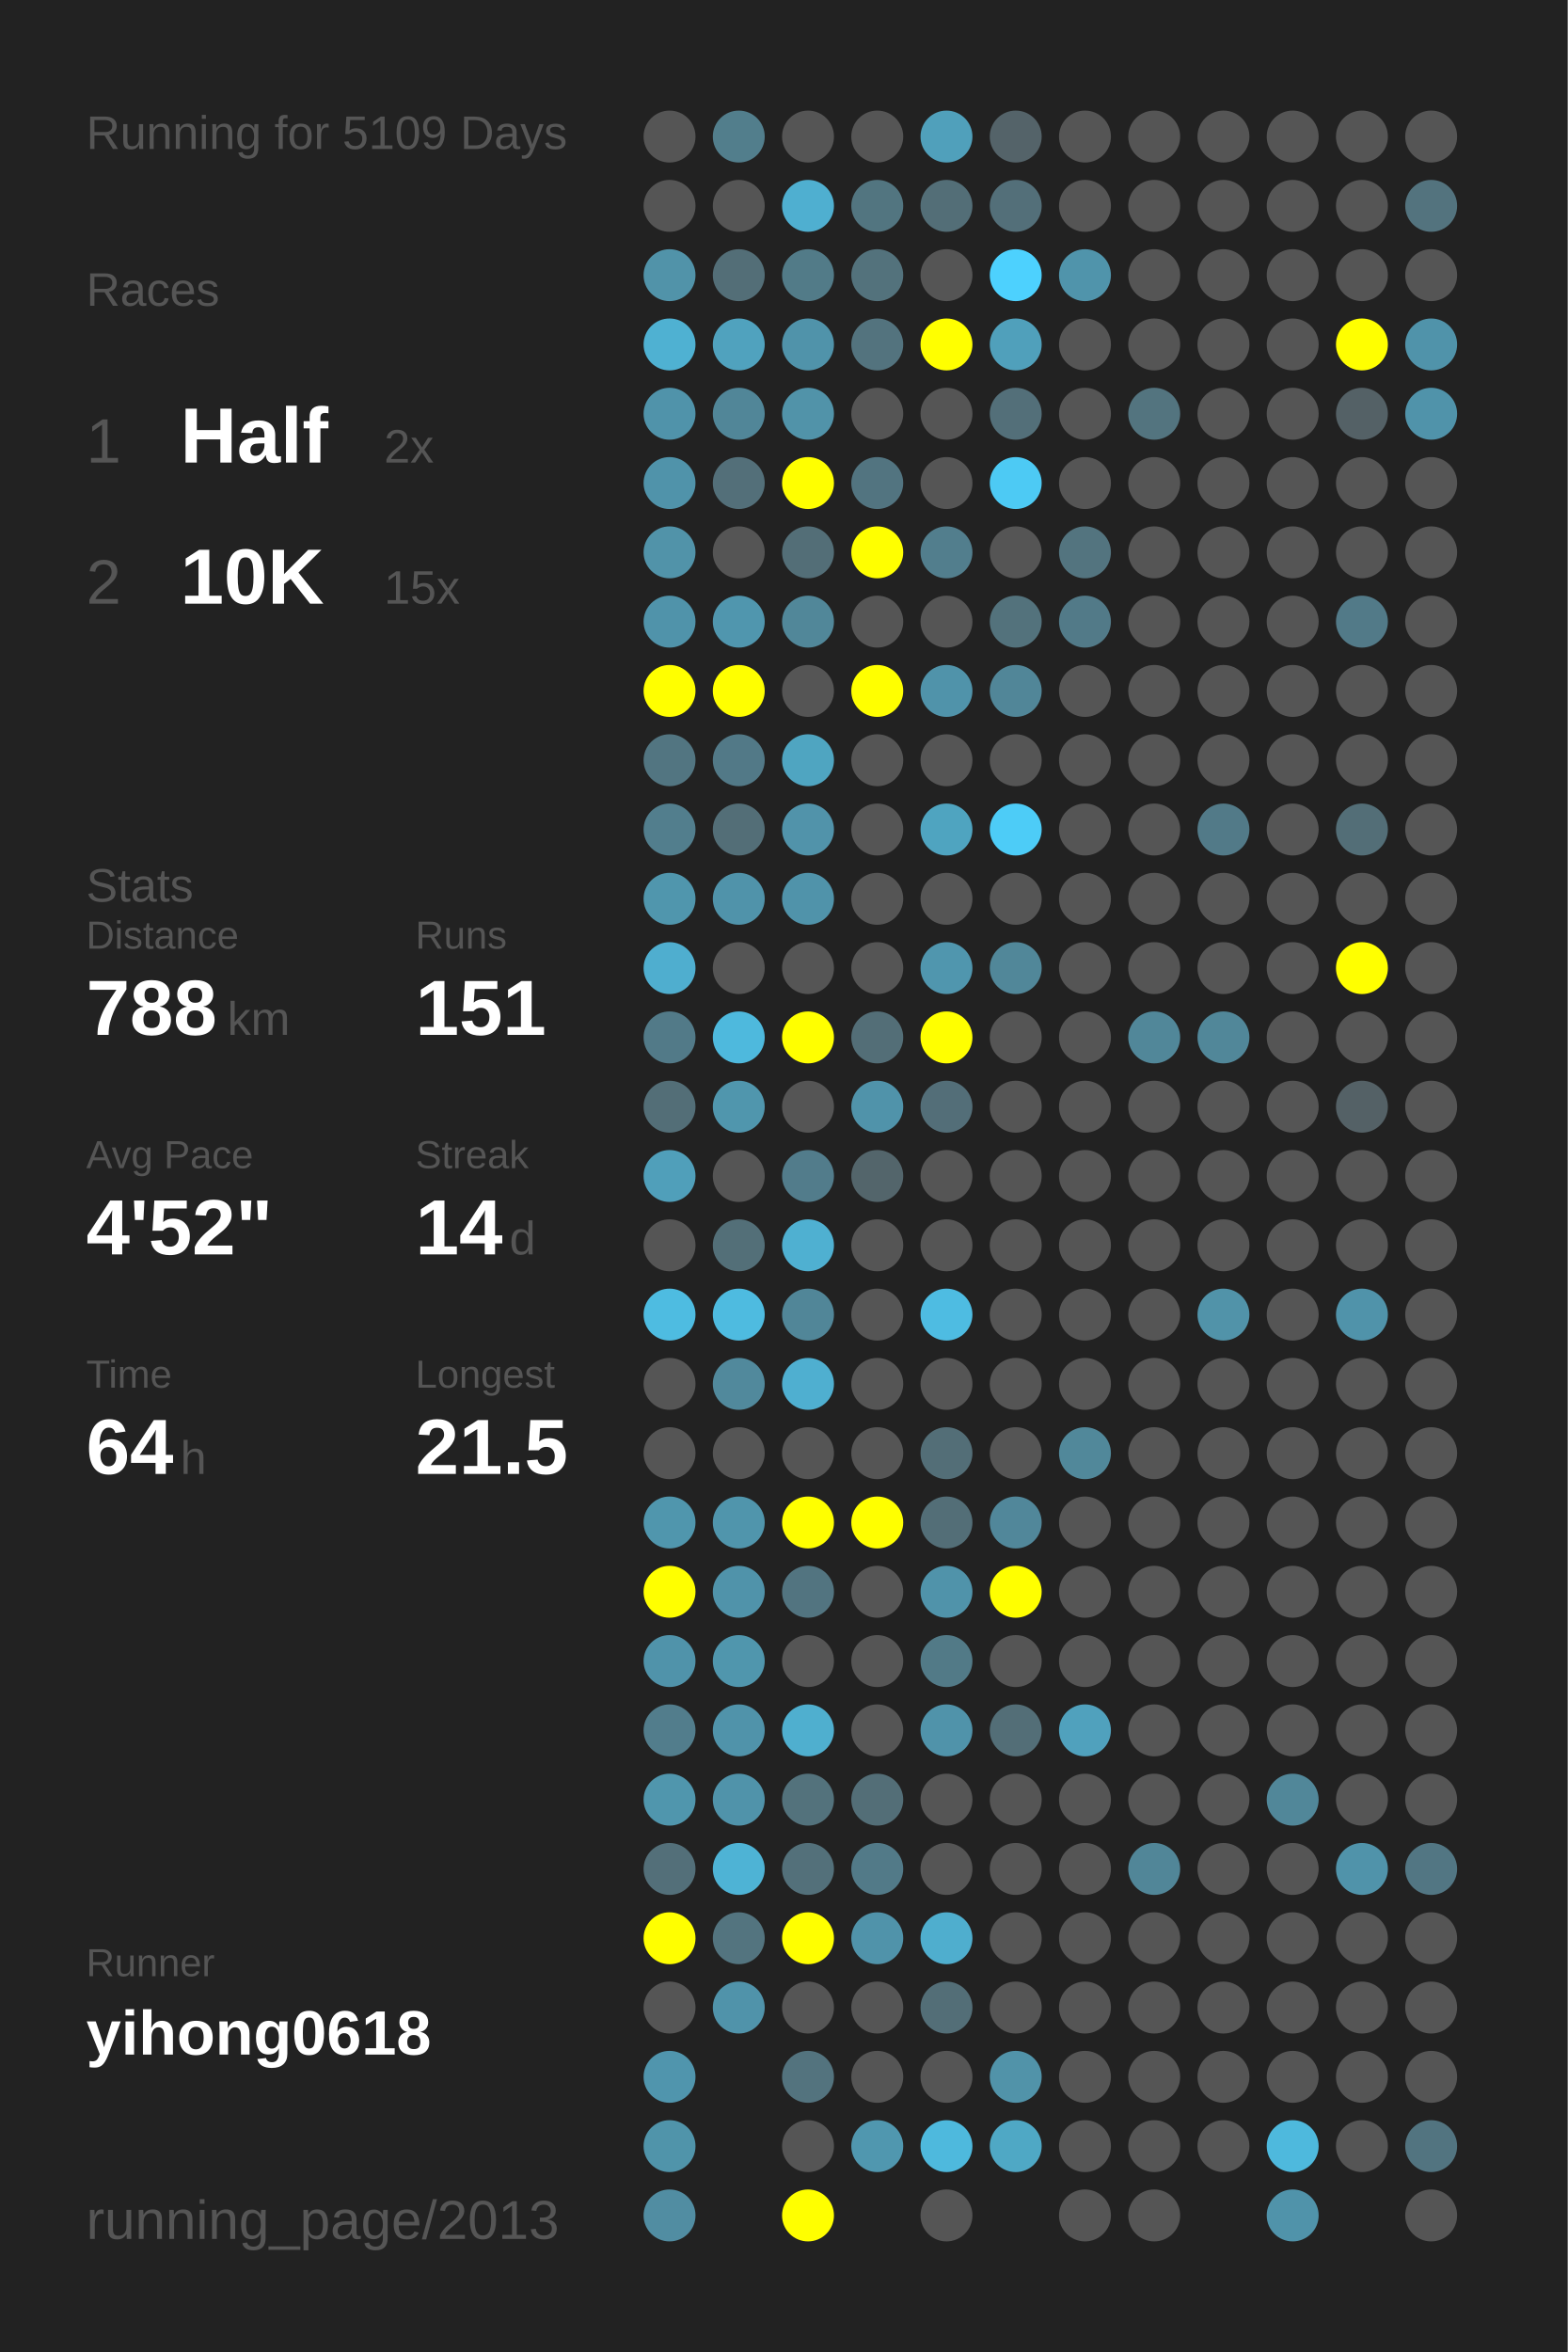
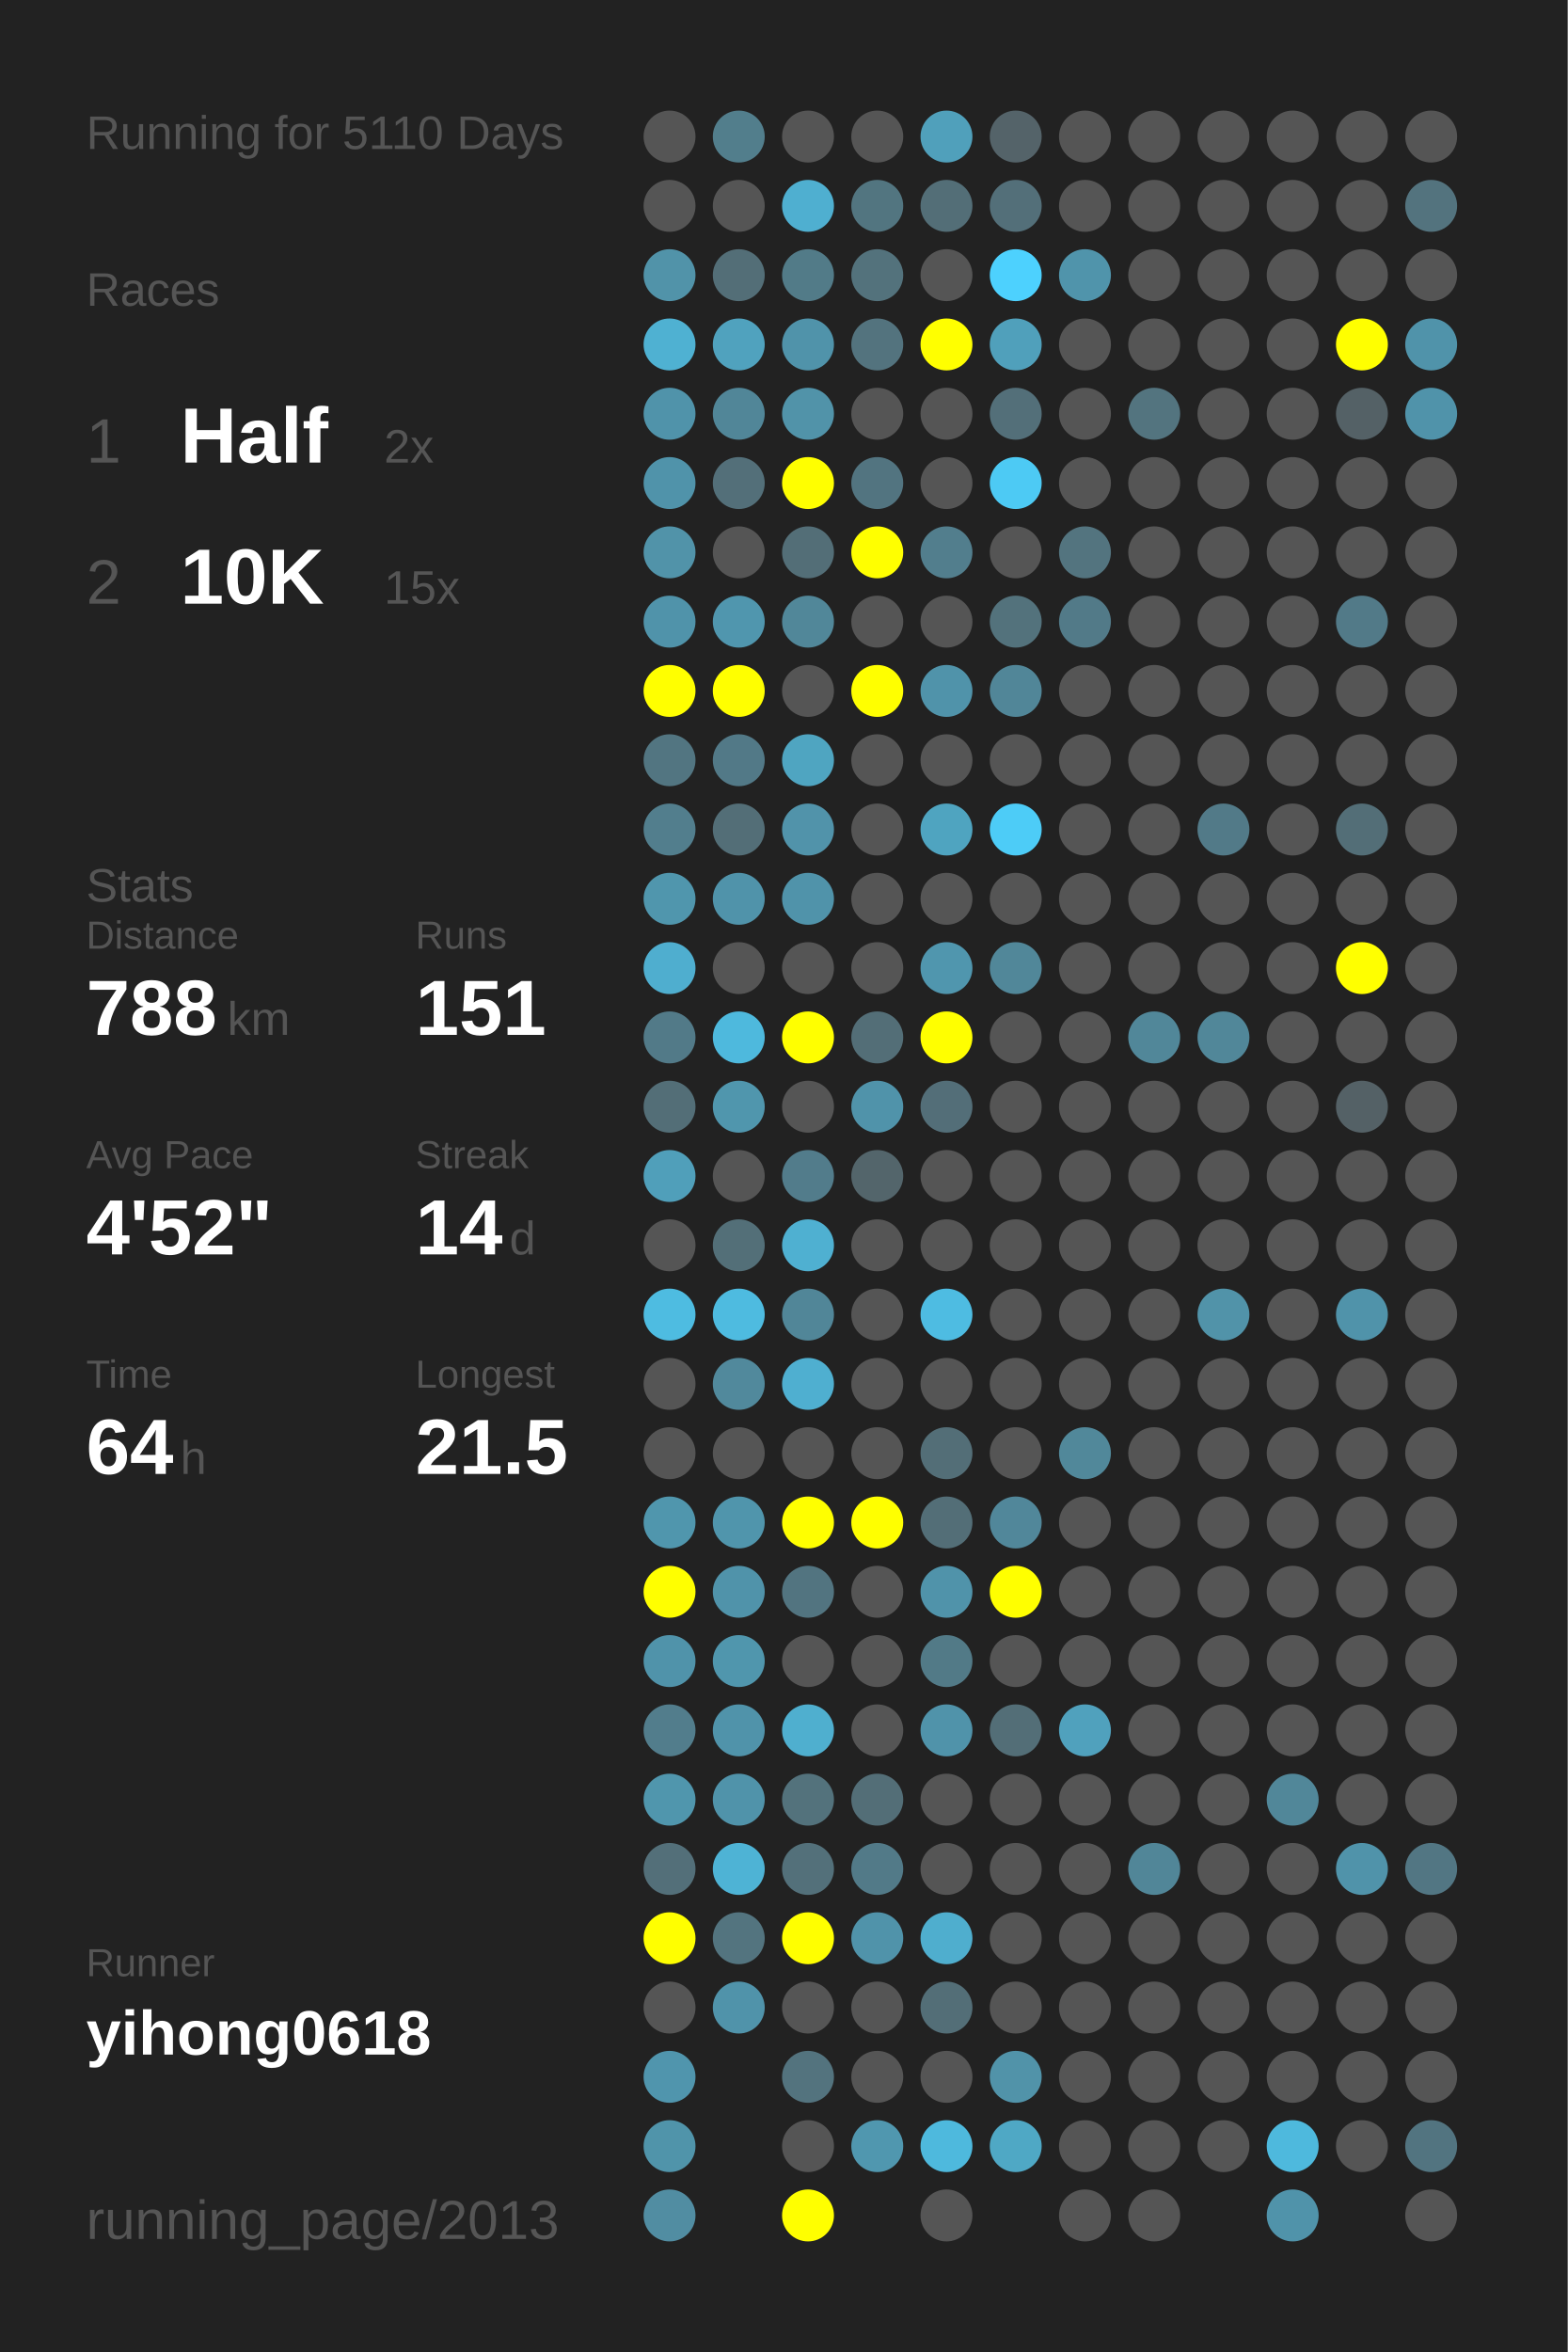
<svg xmlns="http://www.w3.org/2000/svg" baseProfile="full" height="300mm" version="1.1" viewBox="0,0,200,300" width="200mm">
  <defs />
  <rect fill="#222222" height="300" width="200" x="0" y="0" />
-   <text fill="#555555" style="font-size:6px; font-family:Arial;" x="11" y="19">Running for 5109 Days</text>
+   <text fill="#555555" style="font-size:6px; font-family:Arial;" x="11" y="19">Running for 5110 Days</text>
  <text fill="#555555" style="font-size:6px; font-family:Arial;" x="11" y="39">Races</text>
  <text fill="#555555" style="font-size:8px; font-family:Arial;" x="11" y="59">1</text>
  <text fill="#FFFFFF" style="font-size:10px; font-family:Arial; font-weight:bold;" x="23" y="59">Half</text>
  <text fill="#555555" style="font-size:6px; font-family:Arial;" x="49" y="59">2x</text>
  <text fill="#555555" style="font-size:8px; font-family:Arial;" x="11" y="77">2</text>
  <text fill="#FFFFFF" style="font-size:10px; font-family:Arial; font-weight:bold;" x="23" y="77">10K</text>
  <text fill="#555555" style="font-size:6px; font-family:Arial;" x="49" y="77">15x</text>
  <text fill="#555555" style="font-size:6px; font-family:Arial;" x="11" y="115">Stats</text>
  <text fill="#555555" style="font-size:5px; font-family:Arial;" x="11" y="121">Distance</text>
  <text fill="#FFFFFF" style="font-size:10px; font-family:Arial; font-weight:bold;" x="11" y="132">788</text>
  <text fill="#555555" style="font-size:6px; font-family:Arial;" x="29" y="132">km</text>
  <text fill="#555555" style="font-size:5px; font-family:Arial;" x="53" y="121">Runs</text>
  <text fill="#FFFFFF" style="font-size:10px; font-family:Arial; font-weight:bold;" x="53" y="132">151</text>
  <text fill="#555555" style="font-size:5px; font-family:Arial;" x="11" y="149">Avg Pace</text>
  <text fill="#FFFFFF" style="font-size:10px; font-family:Arial; font-weight:bold;" x="11" y="160">4'52"</text>
  <text fill="#555555" style="font-size:5px; font-family:Arial;" x="53" y="149">Streak</text>
  <text fill="#FFFFFF" style="font-size:10px; font-family:Arial; font-weight:bold;" x="53" y="160">14</text>
  <text fill="#555555" style="font-size:6px; font-family:Arial;" x="65" y="160">d</text>
  <text fill="#555555" style="font-size:5px; font-family:Arial;" x="11" y="177">Time</text>
  <text fill="#FFFFFF" style="font-size:10px; font-family:Arial; font-weight:bold;" x="11" y="188">64</text>
  <text fill="#555555" style="font-size:6px; font-family:Arial;" x="23" y="188">h</text>
  <text fill="#555555" style="font-size:5px; font-family:Arial;" x="53" y="177">Longest</text>
  <text fill="#FFFFFF" style="font-size:10px; font-family:Arial; font-weight:bold;" x="53" y="188">21.5</text>
  <text fill="#555555" style="font-size:5px; font-family:Arial;" x="11" y="252.065">Runner</text>
  <text fill="#FFFFFF" style="font-size:8px; font-family:Arial; font-weight:bold;" x="11" y="262.065">yihong0618</text>
  <text fill="#555555" style="font-size:7px; font-family:Arial;" x="11" y="285.581">running_page/2013</text>
  <circle cx="85.417" cy="17.419" fill="#555555" r="3.312" />
  <circle cx="85.417" cy="26.258" fill="#555555" r="3.312" />
  <circle cx="85.417" cy="35.097" fill="#5193a9" r="3.312" />
  <circle cx="85.417" cy="43.935" fill="#4fb1d2" r="3.312" />
  <circle cx="85.417" cy="52.774" fill="#5093aa" r="3.312" />
  <circle cx="85.417" cy="61.613" fill="#5093aa" r="3.312" />
  <circle cx="85.417" cy="70.452" fill="#5193a9" r="3.312" />
  <circle cx="85.417" cy="79.29" fill="#5093aa" r="3.312" />
  <circle cx="85.417" cy="88.129" fill="#FFFF00" r="3.312" />
  <circle cx="85.417" cy="96.968" fill="#527581" r="3.312" />
  <circle cx="85.417" cy="105.806" fill="#527e8d" r="3.312" />
  <circle cx="85.417" cy="114.645" fill="#5096ad" r="3.312" />
  <circle cx="85.417" cy="123.484" fill="#4faecf" r="3.312" />
  <circle cx="85.417" cy="132.323" fill="#527a88" r="3.312" />
  <circle cx="85.417" cy="141.161" fill="#536e77" r="3.312" />
  <circle cx="85.417" cy="150" fill="#509fba" r="3.312" />
  <circle cx="85.417" cy="158.839" fill="#555555" r="3.312" />
  <circle cx="85.417" cy="167.677" fill="#4ebce1" r="3.312" />
  <circle cx="85.417" cy="176.516" fill="#555555" r="3.312" />
  <circle cx="85.417" cy="185.355" fill="#555555" r="3.312" />
  <circle cx="85.417" cy="194.194" fill="#5096ad" r="3.312" />
  <circle cx="85.417" cy="203.032" fill="#FFFF00" r="3.312" />
  <circle cx="85.417" cy="211.871" fill="#5093aa" r="3.312" />
  <circle cx="85.417" cy="220.71" fill="#527d8c" r="3.312" />
  <circle cx="85.417" cy="229.548" fill="#5096ad" r="3.312" />
  <circle cx="85.417" cy="238.387" fill="#536f79" r="3.312" />
  <circle cx="85.417" cy="247.226" fill="#FFFF00" r="3.312" />
  <circle cx="85.417" cy="256.065" fill="#555555" r="3.312" />
  <circle cx="85.417" cy="264.903" fill="#5095ad" r="3.312" />
  <circle cx="85.417" cy="273.742" fill="#5094aa" r="3.312" />
  <circle cx="85.417" cy="282.581" fill="#518da2" r="3.312" />
  <circle cx="94.25" cy="17.419" fill="#527e8c" r="3.312" />
  <circle cx="94.25" cy="26.258" fill="#555555" r="3.312" />
  <circle cx="94.25" cy="35.097" fill="#536e77" r="3.312" />
  <circle cx="94.25" cy="43.935" fill="#50a2be" r="3.312" />
  <circle cx="94.25" cy="52.774" fill="#518698" r="3.312" />
  <circle cx="94.25" cy="61.613" fill="#536f79" r="3.312" />
  <circle cx="94.25" cy="70.452" fill="#555555" r="3.312" />
  <circle cx="94.25" cy="79.29" fill="#5096ae" r="3.312" />
  <circle cx="94.25" cy="88.129" fill="#FFFF00" r="3.312" />
  <circle cx="94.25" cy="96.968" fill="#527987" r="3.312" />
  <circle cx="94.25" cy="105.806" fill="#536e77" r="3.312" />
  <circle cx="94.25" cy="114.645" fill="#5093aa" r="3.312" />
  <circle cx="94.25" cy="123.484" fill="#555555" r="3.312" />
  <circle cx="94.25" cy="132.323" fill="#4eb9dd" r="3.312" />
  <circle cx="94.25" cy="141.161" fill="#5096ad" r="3.312" />
  <circle cx="94.25" cy="150" fill="#555555" r="3.312" />
  <circle cx="94.25" cy="158.839" fill="#536f78" r="3.312" />
  <circle cx="94.25" cy="167.677" fill="#4ebbe0" r="3.312" />
  <circle cx="94.25" cy="176.516" fill="#51899c" r="3.312" />
  <circle cx="94.25" cy="185.355" fill="#555555" r="3.312" />
  <circle cx="94.25" cy="194.194" fill="#5095ac" r="3.312" />
  <circle cx="94.25" cy="203.032" fill="#5093aa" r="3.312" />
  <circle cx="94.25" cy="211.871" fill="#5096ad" r="3.312" />
  <circle cx="94.25" cy="220.71" fill="#5093aa" r="3.312" />
  <circle cx="94.25" cy="229.548" fill="#5093aa" r="3.312" />
  <circle cx="94.25" cy="238.387" fill="#4eb3d5" r="3.312" />
  <circle cx="94.25" cy="247.226" fill="#53747f" r="3.312" />
  <circle cx="94.25" cy="256.065" fill="#5093aa" r="3.312" />
  <circle cx="103.083" cy="17.419" fill="#555555" r="3.312" />
  <circle cx="103.083" cy="26.258" fill="#4fafd0" r="3.312" />
  <circle cx="103.083" cy="35.097" fill="#527b88" r="3.312" />
  <circle cx="103.083" cy="43.935" fill="#5093aa" r="3.312" />
  <circle cx="103.083" cy="52.774" fill="#5193a9" r="3.312" />
  <circle cx="103.083" cy="61.613" fill="#FFFF00" r="3.312" />
  <circle cx="103.083" cy="70.452" fill="#536e77" r="3.312" />
  <circle cx="103.083" cy="79.29" fill="#518799" r="3.312" />
  <circle cx="103.083" cy="88.129" fill="#555555" r="3.312" />
  <circle cx="103.083" cy="96.968" fill="#4fa5c1" r="3.312" />
  <circle cx="103.083" cy="105.806" fill="#5193aa" r="3.312" />
  <circle cx="103.083" cy="114.645" fill="#5093aa" r="3.312" />
  <circle cx="103.083" cy="123.484" fill="#555555" r="3.312" />
  <circle cx="103.083" cy="132.323" fill="#FFFF00" r="3.312" />
  <circle cx="103.083" cy="141.161" fill="#555555" r="3.312" />
  <circle cx="103.083" cy="150" fill="#527c8b" r="3.312" />
  <circle cx="103.083" cy="158.839" fill="#4fb0d1" r="3.312" />
  <circle cx="103.083" cy="167.677" fill="#518698" r="3.312" />
  <circle cx="103.083" cy="176.516" fill="#4fafd0" r="3.312" />
  <circle cx="103.083" cy="185.355" fill="#555555" r="3.312" />
  <circle cx="103.083" cy="194.194" fill="#FFFF00" r="3.312" />
  <circle cx="103.083" cy="203.032" fill="#527480" r="3.312" />
  <circle cx="103.083" cy="211.871" fill="#555555" r="3.312" />
  <circle cx="103.083" cy="220.71" fill="#4fafcf" r="3.312" />
  <circle cx="103.083" cy="229.548" fill="#53727c" r="3.312" />
  <circle cx="103.083" cy="238.387" fill="#53707a" r="3.312" />
  <circle cx="103.083" cy="247.226" fill="#FFFF00" r="3.312" />
  <circle cx="103.083" cy="256.065" fill="#555555" r="3.312" />
  <circle cx="103.083" cy="264.903" fill="#53737e" r="3.312" />
  <circle cx="103.083" cy="273.742" fill="#555555" r="3.312" />
  <circle cx="103.083" cy="282.581" fill="#FFFF00" r="3.312" />
  <circle cx="111.917" cy="17.419" fill="#555555" r="3.312" />
  <circle cx="111.917" cy="26.258" fill="#527580" r="3.312" />
  <circle cx="111.917" cy="35.097" fill="#53727c" r="3.312" />
  <circle cx="111.917" cy="43.935" fill="#53737e" r="3.312" />
  <circle cx="111.917" cy="52.774" fill="#555555" r="3.312" />
  <circle cx="111.917" cy="61.613" fill="#527480" r="3.312" />
  <circle cx="111.917" cy="70.452" fill="#FFFF00" r="3.312" />
  <circle cx="111.917" cy="79.29" fill="#555555" r="3.312" />
  <circle cx="111.917" cy="88.129" fill="#FFFF00" r="3.312" />
  <circle cx="111.917" cy="96.968" fill="#555555" r="3.312" />
  <circle cx="111.917" cy="105.806" fill="#555555" r="3.312" />
  <circle cx="111.917" cy="114.645" fill="#555555" r="3.312" />
  <circle cx="111.917" cy="123.484" fill="#555555" r="3.312" />
  <circle cx="111.917" cy="132.323" fill="#536e77" r="3.312" />
  <circle cx="111.917" cy="141.161" fill="#5093aa" r="3.312" />
  <circle cx="111.917" cy="150" fill="#53656b" r="3.312" />
  <circle cx="111.917" cy="158.839" fill="#555555" r="3.312" />
  <circle cx="111.917" cy="167.677" fill="#555555" r="3.312" />
  <circle cx="111.917" cy="176.516" fill="#555555" r="3.312" />
  <circle cx="111.917" cy="185.355" fill="#555555" r="3.312" />
  <circle cx="111.917" cy="194.194" fill="#FFFF00" r="3.312" />
  <circle cx="111.917" cy="203.032" fill="#555555" r="3.312" />
  <circle cx="111.917" cy="211.871" fill="#555555" r="3.312" />
  <circle cx="111.917" cy="220.71" fill="#555555" r="3.312" />
  <circle cx="111.917" cy="229.548" fill="#536e77" r="3.312" />
  <circle cx="111.917" cy="238.387" fill="#527a88" r="3.312" />
  <circle cx="111.917" cy="247.226" fill="#5093aa" r="3.312" />
  <circle cx="111.917" cy="256.065" fill="#555555" r="3.312" />
  <circle cx="111.917" cy="264.903" fill="#555555" r="3.312" />
  <circle cx="111.917" cy="273.742" fill="#5097af" r="3.312" />
  <circle cx="120.75" cy="17.419" fill="#50a0bb" r="3.312" />
  <circle cx="120.75" cy="26.258" fill="#536e77" r="3.312" />
  <circle cx="120.75" cy="35.097" fill="#555555" r="3.312" />
  <circle cx="120.75" cy="43.935" fill="#FFFF00" r="3.312" />
  <circle cx="120.75" cy="52.774" fill="#555555" r="3.312" />
  <circle cx="120.75" cy="61.613" fill="#555555" r="3.312" />
  <circle cx="120.75" cy="70.452" fill="#527e8d" r="3.312" />
  <circle cx="120.75" cy="79.29" fill="#555555" r="3.312" />
  <circle cx="120.75" cy="88.129" fill="#5093aa" r="3.312" />
  <circle cx="120.75" cy="96.968" fill="#555555" r="3.312" />
  <circle cx="120.75" cy="105.806" fill="#4fa4c0" r="3.312" />
  <circle cx="120.75" cy="114.645" fill="#555555" r="3.312" />
  <circle cx="120.75" cy="123.484" fill="#5096ae" r="3.312" />
  <circle cx="120.75" cy="132.323" fill="#FFFF00" r="3.312" />
  <circle cx="120.75" cy="141.161" fill="#536e78" r="3.312" />
  <circle cx="120.75" cy="150" fill="#555555" r="3.312" />
  <circle cx="120.75" cy="158.839" fill="#555555" r="3.312" />
  <circle cx="120.75" cy="167.677" fill="#4ebce2" r="3.312" />
  <circle cx="120.75" cy="176.516" fill="#555555" r="3.312" />
  <circle cx="120.75" cy="185.355" fill="#536e77" r="3.312" />
  <circle cx="120.75" cy="194.194" fill="#536e77" r="3.312" />
  <circle cx="120.75" cy="203.032" fill="#5093aa" r="3.312" />
  <circle cx="120.75" cy="211.871" fill="#527a87" r="3.312" />
  <circle cx="120.75" cy="220.71" fill="#5093aa" r="3.312" />
  <circle cx="120.75" cy="229.548" fill="#555555" r="3.312" />
  <circle cx="120.75" cy="238.387" fill="#555555" r="3.312" />
  <circle cx="120.75" cy="247.226" fill="#4faece" r="3.312" />
  <circle cx="120.75" cy="256.065" fill="#536e77" r="3.312" />
  <circle cx="120.75" cy="264.903" fill="#555555" r="3.312" />
  <circle cx="120.75" cy="273.742" fill="#4eb9dd" r="3.312" />
  <circle cx="120.75" cy="282.581" fill="#555555" r="3.312" />
  <circle cx="129.583" cy="17.419" fill="#546369" r="3.312" />
  <circle cx="129.583" cy="26.258" fill="#536f79" r="3.312" />
  <circle cx="129.583" cy="35.097" fill="#4dd1fe" r="3.312" />
  <circle cx="129.583" cy="43.935" fill="#50a0bb" r="3.312" />
  <circle cx="129.583" cy="52.774" fill="#536f79" r="3.312" />
  <circle cx="129.583" cy="61.613" fill="#4dcaf4" r="3.312" />
  <circle cx="129.583" cy="70.452" fill="#555555" r="3.312" />
  <circle cx="129.583" cy="79.29" fill="#53727c" r="3.312" />
  <circle cx="129.583" cy="88.129" fill="#518698" r="3.312" />
  <circle cx="129.583" cy="96.968" fill="#555555" r="3.312" />
  <circle cx="129.583" cy="105.806" fill="#4dccf7" r="3.312" />
  <circle cx="129.583" cy="114.645" fill="#555555" r="3.312" />
  <circle cx="129.583" cy="123.484" fill="#518799" r="3.312" />
  <circle cx="129.583" cy="132.323" fill="#555555" r="3.312" />
  <circle cx="129.583" cy="141.161" fill="#555555" r="3.312" />
  <circle cx="129.583" cy="150" fill="#555555" r="3.312" />
  <circle cx="129.583" cy="158.839" fill="#555555" r="3.312" />
  <circle cx="129.583" cy="167.677" fill="#555555" r="3.312" />
  <circle cx="129.583" cy="176.516" fill="#555555" r="3.312" />
  <circle cx="129.583" cy="185.355" fill="#555555" r="3.312" />
  <circle cx="129.583" cy="194.194" fill="#51879a" r="3.312" />
  <circle cx="129.583" cy="203.032" fill="#FFFF00" r="3.312" />
  <circle cx="129.583" cy="211.871" fill="#555555" r="3.312" />
  <circle cx="129.583" cy="220.71" fill="#536e77" r="3.312" />
  <circle cx="129.583" cy="229.548" fill="#555555" r="3.312" />
  <circle cx="129.583" cy="238.387" fill="#555555" r="3.312" />
  <circle cx="129.583" cy="247.226" fill="#555555" r="3.312" />
  <circle cx="129.583" cy="256.065" fill="#555555" r="3.312" />
  <circle cx="129.583" cy="264.903" fill="#5193a9" r="3.312" />
  <circle cx="129.583" cy="273.742" fill="#4fa8c5" r="3.312" />
  <circle cx="138.417" cy="17.419" fill="#555555" r="3.312" />
  <circle cx="138.417" cy="26.258" fill="#555555" r="3.312" />
  <circle cx="138.417" cy="35.097" fill="#5094ab" r="3.312" />
  <circle cx="138.417" cy="43.935" fill="#555555" r="3.312" />
  <circle cx="138.417" cy="52.774" fill="#555555" r="3.312" />
  <circle cx="138.417" cy="61.613" fill="#555555" r="3.312" />
  <circle cx="138.417" cy="70.452" fill="#53747f" r="3.312" />
  <circle cx="138.417" cy="79.29" fill="#527a88" r="3.312" />
  <circle cx="138.417" cy="88.129" fill="#555555" r="3.312" />
  <circle cx="138.417" cy="96.968" fill="#555555" r="3.312" />
  <circle cx="138.417" cy="105.806" fill="#555555" r="3.312" />
  <circle cx="138.417" cy="114.645" fill="#555555" r="3.312" />
  <circle cx="138.417" cy="123.484" fill="#555555" r="3.312" />
  <circle cx="138.417" cy="132.323" fill="#555555" r="3.312" />
  <circle cx="138.417" cy="141.161" fill="#555555" r="3.312" />
  <circle cx="138.417" cy="150" fill="#555555" r="3.312" />
  <circle cx="138.417" cy="158.839" fill="#555555" r="3.312" />
  <circle cx="138.417" cy="167.677" fill="#555555" r="3.312" />
  <circle cx="138.417" cy="176.516" fill="#555555" r="3.312" />
  <circle cx="138.417" cy="185.355" fill="#51889a" r="3.312" />
  <circle cx="138.417" cy="194.194" fill="#555555" r="3.312" />
  <circle cx="138.417" cy="203.032" fill="#555555" r="3.312" />
  <circle cx="138.417" cy="211.871" fill="#555555" r="3.312" />
  <circle cx="138.417" cy="220.71" fill="#50a1bd" r="3.312" />
  <circle cx="138.417" cy="229.548" fill="#555555" r="3.312" />
  <circle cx="138.417" cy="238.387" fill="#555555" r="3.312" />
  <circle cx="138.417" cy="247.226" fill="#555555" r="3.312" />
  <circle cx="138.417" cy="256.065" fill="#555555" r="3.312" />
  <circle cx="138.417" cy="264.903" fill="#555555" r="3.312" />
  <circle cx="138.417" cy="273.742" fill="#555555" r="3.312" />
  <circle cx="138.417" cy="282.581" fill="#555555" r="3.312" />
  <circle cx="147.25" cy="17.419" fill="#555555" r="3.312" />
  <circle cx="147.25" cy="26.258" fill="#555555" r="3.312" />
  <circle cx="147.25" cy="35.097" fill="#555555" r="3.312" />
  <circle cx="147.25" cy="43.935" fill="#555555" r="3.312" />
  <circle cx="147.25" cy="52.774" fill="#53747f" r="3.312" />
  <circle cx="147.25" cy="61.613" fill="#555555" r="3.312" />
  <circle cx="147.25" cy="70.452" fill="#555555" r="3.312" />
  <circle cx="147.25" cy="79.29" fill="#555555" r="3.312" />
  <circle cx="147.25" cy="88.129" fill="#555555" r="3.312" />
  <circle cx="147.25" cy="96.968" fill="#555555" r="3.312" />
  <circle cx="147.25" cy="105.806" fill="#555555" r="3.312" />
  <circle cx="147.25" cy="114.645" fill="#555555" r="3.312" />
  <circle cx="147.25" cy="123.484" fill="#555555" r="3.312" />
  <circle cx="147.25" cy="132.323" fill="#518799" r="3.312" />
  <circle cx="147.25" cy="141.161" fill="#555555" r="3.312" />
  <circle cx="147.25" cy="150" fill="#555555" r="3.312" />
  <circle cx="147.25" cy="158.839" fill="#555555" r="3.312" />
  <circle cx="147.25" cy="167.677" fill="#555555" r="3.312" />
  <circle cx="147.25" cy="176.516" fill="#555555" r="3.312" />
  <circle cx="147.25" cy="185.355" fill="#555555" r="3.312" />
  <circle cx="147.25" cy="194.194" fill="#555555" r="3.312" />
  <circle cx="147.25" cy="203.032" fill="#555555" r="3.312" />
  <circle cx="147.25" cy="211.871" fill="#555555" r="3.312" />
  <circle cx="147.25" cy="220.71" fill="#555555" r="3.312" />
  <circle cx="147.25" cy="229.548" fill="#555555" r="3.312" />
  <circle cx="147.25" cy="238.387" fill="#518698" r="3.312" />
  <circle cx="147.25" cy="247.226" fill="#555555" r="3.312" />
  <circle cx="147.25" cy="256.065" fill="#555555" r="3.312" />
  <circle cx="147.25" cy="264.903" fill="#555555" r="3.312" />
  <circle cx="147.25" cy="273.742" fill="#555555" r="3.312" />
  <circle cx="147.25" cy="282.581" fill="#555555" r="3.312" />
  <circle cx="156.083" cy="17.419" fill="#555555" r="3.312" />
  <circle cx="156.083" cy="26.258" fill="#555555" r="3.312" />
  <circle cx="156.083" cy="35.097" fill="#555555" r="3.312" />
  <circle cx="156.083" cy="43.935" fill="#555555" r="3.312" />
  <circle cx="156.083" cy="52.774" fill="#555555" r="3.312" />
  <circle cx="156.083" cy="61.613" fill="#555555" r="3.312" />
  <circle cx="156.083" cy="70.452" fill="#555555" r="3.312" />
  <circle cx="156.083" cy="79.29" fill="#555555" r="3.312" />
  <circle cx="156.083" cy="88.129" fill="#555555" r="3.312" />
  <circle cx="156.083" cy="96.968" fill="#555555" r="3.312" />
  <circle cx="156.083" cy="105.806" fill="#527a88" r="3.312" />
  <circle cx="156.083" cy="114.645" fill="#555555" r="3.312" />
  <circle cx="156.083" cy="123.484" fill="#555555" r="3.312" />
  <circle cx="156.083" cy="132.323" fill="#518799" r="3.312" />
  <circle cx="156.083" cy="141.161" fill="#555555" r="3.312" />
  <circle cx="156.083" cy="150" fill="#555555" r="3.312" />
  <circle cx="156.083" cy="158.839" fill="#555555" r="3.312" />
  <circle cx="156.083" cy="167.677" fill="#5193a9" r="3.312" />
  <circle cx="156.083" cy="176.516" fill="#555555" r="3.312" />
  <circle cx="156.083" cy="185.355" fill="#555555" r="3.312" />
  <circle cx="156.083" cy="194.194" fill="#555555" r="3.312" />
  <circle cx="156.083" cy="203.032" fill="#555555" r="3.312" />
  <circle cx="156.083" cy="211.871" fill="#555555" r="3.312" />
  <circle cx="156.083" cy="220.71" fill="#555555" r="3.312" />
  <circle cx="156.083" cy="229.548" fill="#555555" r="3.312" />
  <circle cx="156.083" cy="238.387" fill="#555555" r="3.312" />
  <circle cx="156.083" cy="247.226" fill="#555555" r="3.312" />
  <circle cx="156.083" cy="256.065" fill="#555555" r="3.312" />
  <circle cx="156.083" cy="264.903" fill="#555555" r="3.312" />
  <circle cx="156.083" cy="273.742" fill="#555555" r="3.312" />
  <circle cx="164.917" cy="17.419" fill="#555555" r="3.312" />
  <circle cx="164.917" cy="26.258" fill="#555555" r="3.312" />
  <circle cx="164.917" cy="35.097" fill="#555555" r="3.312" />
  <circle cx="164.917" cy="43.935" fill="#555555" r="3.312" />
  <circle cx="164.917" cy="52.774" fill="#555555" r="3.312" />
  <circle cx="164.917" cy="61.613" fill="#555555" r="3.312" />
  <circle cx="164.917" cy="70.452" fill="#555555" r="3.312" />
  <circle cx="164.917" cy="79.29" fill="#555555" r="3.312" />
  <circle cx="164.917" cy="88.129" fill="#555555" r="3.312" />
  <circle cx="164.917" cy="96.968" fill="#555555" r="3.312" />
  <circle cx="164.917" cy="105.806" fill="#555555" r="3.312" />
  <circle cx="164.917" cy="114.645" fill="#555555" r="3.312" />
  <circle cx="164.917" cy="123.484" fill="#555555" r="3.312" />
  <circle cx="164.917" cy="132.323" fill="#555555" r="3.312" />
  <circle cx="164.917" cy="141.161" fill="#555555" r="3.312" />
  <circle cx="164.917" cy="150" fill="#555555" r="3.312" />
  <circle cx="164.917" cy="158.839" fill="#555555" r="3.312" />
  <circle cx="164.917" cy="167.677" fill="#555555" r="3.312" />
  <circle cx="164.917" cy="176.516" fill="#555555" r="3.312" />
  <circle cx="164.917" cy="185.355" fill="#555555" r="3.312" />
  <circle cx="164.917" cy="194.194" fill="#555555" r="3.312" />
  <circle cx="164.917" cy="203.032" fill="#555555" r="3.312" />
  <circle cx="164.917" cy="211.871" fill="#555555" r="3.312" />
  <circle cx="164.917" cy="220.71" fill="#555555" r="3.312" />
  <circle cx="164.917" cy="229.548" fill="#518799" r="3.312" />
  <circle cx="164.917" cy="238.387" fill="#555555" r="3.312" />
  <circle cx="164.917" cy="247.226" fill="#555555" r="3.312" />
  <circle cx="164.917" cy="256.065" fill="#555555" r="3.312" />
  <circle cx="164.917" cy="264.903" fill="#555555" r="3.312" />
  <circle cx="164.917" cy="273.742" fill="#4eb9dd" r="3.312" />
  <circle cx="164.917" cy="282.581" fill="#5093aa" r="3.312" />
  <circle cx="173.75" cy="17.419" fill="#555555" r="3.312" />
  <circle cx="173.75" cy="26.258" fill="#555555" r="3.312" />
  <circle cx="173.75" cy="35.097" fill="#555555" r="3.312" />
  <circle cx="173.75" cy="43.935" fill="#FFFF00" r="3.312" />
  <circle cx="173.75" cy="52.774" fill="#546166" r="3.312" />
  <circle cx="173.75" cy="61.613" fill="#555555" r="3.312" />
  <circle cx="173.75" cy="70.452" fill="#555555" r="3.312" />
  <circle cx="173.75" cy="79.29" fill="#527a88" r="3.312" />
  <circle cx="173.75" cy="88.129" fill="#555555" r="3.312" />
  <circle cx="173.75" cy="96.968" fill="#555555" r="3.312" />
  <circle cx="173.75" cy="105.806" fill="#536e77" r="3.312" />
  <circle cx="173.75" cy="114.645" fill="#555555" r="3.312" />
  <circle cx="173.75" cy="123.484" fill="#FFFF00" r="3.312" />
  <circle cx="173.75" cy="132.323" fill="#555555" r="3.312" />
  <circle cx="173.75" cy="141.161" fill="#546166" r="3.312" />
  <circle cx="173.75" cy="150" fill="#555555" r="3.312" />
  <circle cx="173.75" cy="158.839" fill="#555555" r="3.312" />
  <circle cx="173.75" cy="167.677" fill="#5093aa" r="3.312" />
  <circle cx="173.75" cy="176.516" fill="#555555" r="3.312" />
  <circle cx="173.75" cy="185.355" fill="#555555" r="3.312" />
  <circle cx="173.75" cy="194.194" fill="#555555" r="3.312" />
  <circle cx="173.75" cy="203.032" fill="#555555" r="3.312" />
  <circle cx="173.75" cy="211.871" fill="#555555" r="3.312" />
  <circle cx="173.75" cy="220.71" fill="#555555" r="3.312" />
  <circle cx="173.75" cy="229.548" fill="#555555" r="3.312" />
  <circle cx="173.75" cy="238.387" fill="#5093aa" r="3.312" />
  <circle cx="173.75" cy="247.226" fill="#555555" r="3.312" />
  <circle cx="173.75" cy="256.065" fill="#555555" r="3.312" />
  <circle cx="173.75" cy="264.903" fill="#555555" r="3.312" />
  <circle cx="173.75" cy="273.742" fill="#555555" r="3.312" />
  <circle cx="182.583" cy="17.419" fill="#555555" r="3.312" />
  <circle cx="182.583" cy="26.258" fill="#53737e" r="3.312" />
  <circle cx="182.583" cy="35.097" fill="#555555" r="3.312" />
  <circle cx="182.583" cy="43.935" fill="#5093aa" r="3.312" />
  <circle cx="182.583" cy="52.774" fill="#5093aa" r="3.312" />
  <circle cx="182.583" cy="61.613" fill="#555555" r="3.312" />
  <circle cx="182.583" cy="70.452" fill="#555555" r="3.312" />
  <circle cx="182.583" cy="79.29" fill="#555555" r="3.312" />
  <circle cx="182.583" cy="88.129" fill="#555555" r="3.312" />
  <circle cx="182.583" cy="96.968" fill="#555555" r="3.312" />
  <circle cx="182.583" cy="105.806" fill="#555555" r="3.312" />
  <circle cx="182.583" cy="114.645" fill="#555555" r="3.312" />
  <circle cx="182.583" cy="123.484" fill="#555555" r="3.312" />
  <circle cx="182.583" cy="132.323" fill="#555555" r="3.312" />
  <circle cx="182.583" cy="141.161" fill="#555555" r="3.312" />
  <circle cx="182.583" cy="150" fill="#555555" r="3.312" />
  <circle cx="182.583" cy="158.839" fill="#555555" r="3.312" />
  <circle cx="182.583" cy="167.677" fill="#555555" r="3.312" />
  <circle cx="182.583" cy="176.516" fill="#555555" r="3.312" />
  <circle cx="182.583" cy="185.355" fill="#555555" r="3.312" />
  <circle cx="182.583" cy="194.194" fill="#555555" r="3.312" />
  <circle cx="182.583" cy="203.032" fill="#555555" r="3.312" />
  <circle cx="182.583" cy="211.871" fill="#555555" r="3.312" />
  <circle cx="182.583" cy="220.71" fill="#555555" r="3.312" />
  <circle cx="182.583" cy="229.548" fill="#555555" r="3.312" />
  <circle cx="182.583" cy="238.387" fill="#527683" r="3.312" />
  <circle cx="182.583" cy="247.226" fill="#555555" r="3.312" />
  <circle cx="182.583" cy="256.065" fill="#555555" r="3.312" />
  <circle cx="182.583" cy="264.903" fill="#555555" r="3.312" />
  <circle cx="182.583" cy="273.742" fill="#527480" r="3.312" />
  <circle cx="182.583" cy="282.581" fill="#555555" r="3.312" />
</svg>
